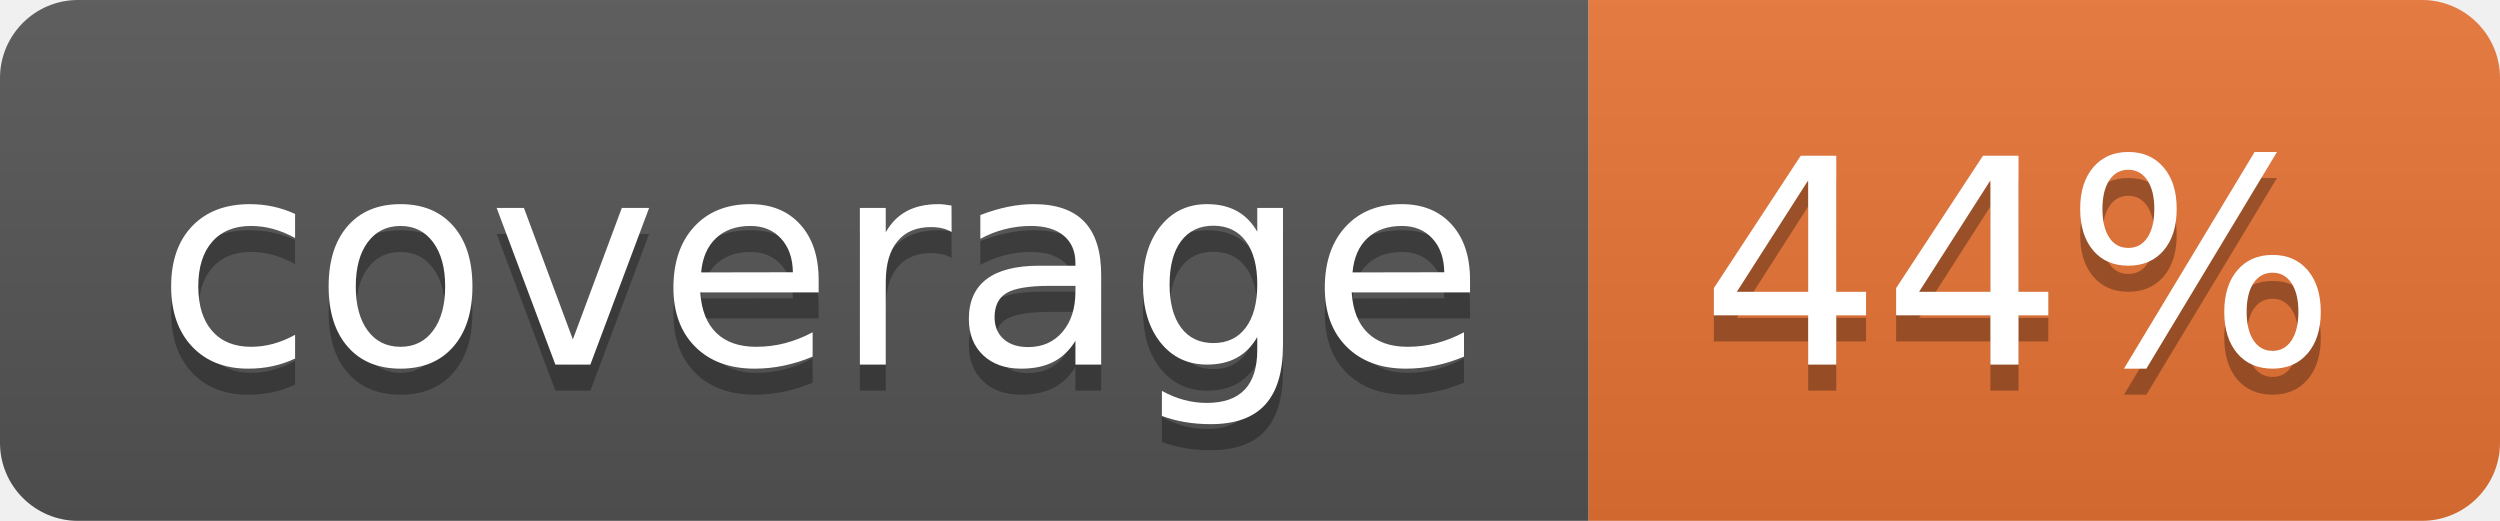
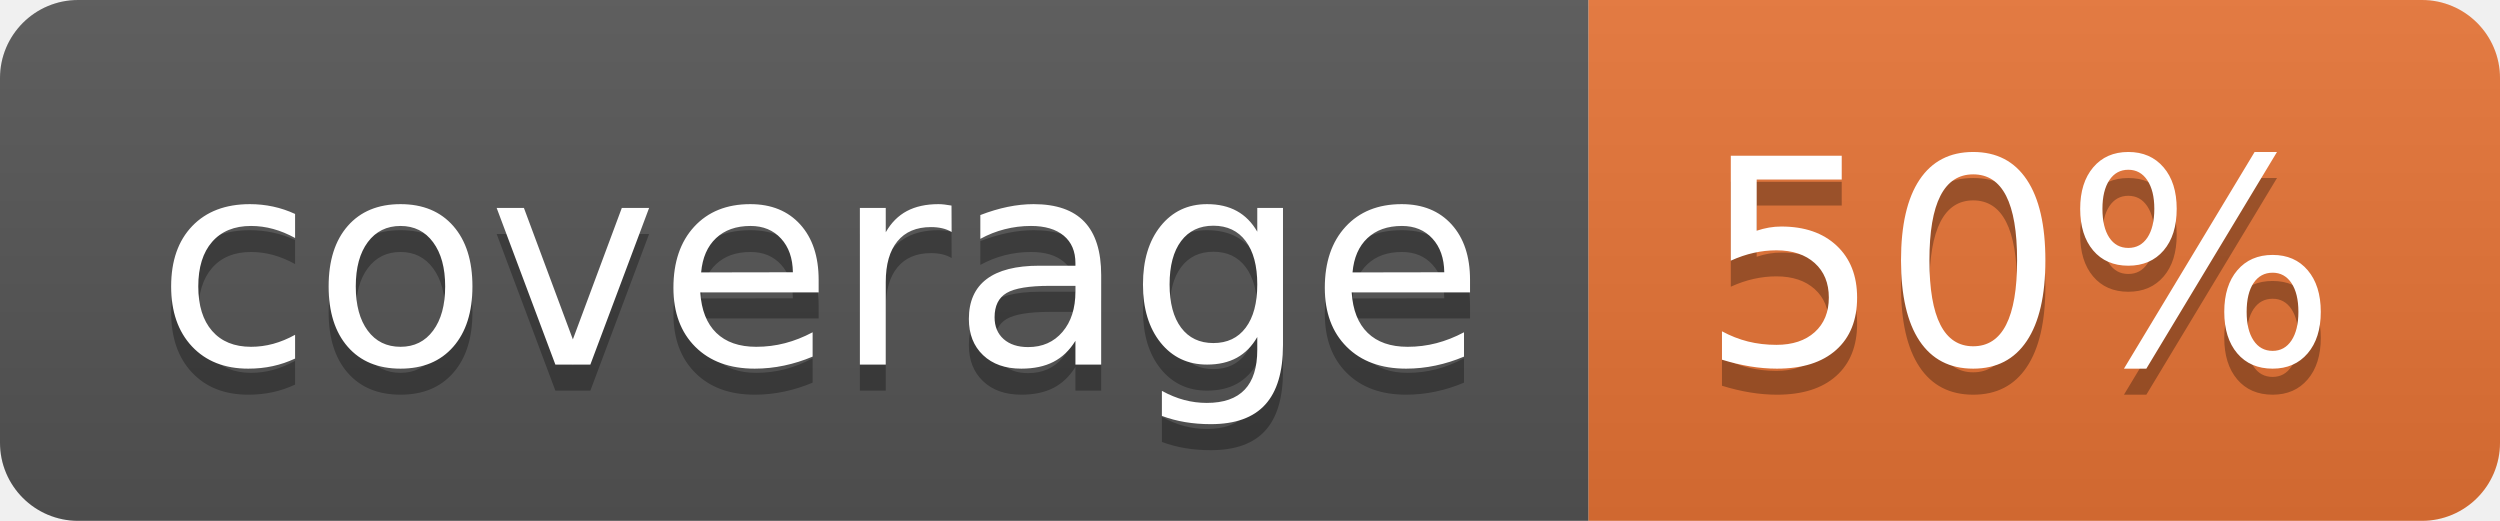
<svg xmlns="http://www.w3.org/2000/svg" width="96" height="20">
  <linearGradient id="b" x2="0" y2="100%">
    <stop offset="0" stop-color="#bbb" stop-opacity=".1" />
    <stop offset="1" stop-opacity=".1" />
  </linearGradient>
  <clipPath id="a">
    <rect width="96" height="20" rx="3" fill="#fff" />
  </clipPath>
  <g clip-path="url(#a)">
    <path fill="#555" d="M0 0h61v20H0z" />
    <path fill="#E87435" d="M61 0h35v20H61z" />
    <path fill="url(#b)" d="M0 0h96v20H0z" />
  </g>
  <g fill="#fff" text-anchor="middle" font-family="DejaVu Sans,Verdana,Geneva,sans-serif" font-size="110">
    <text x="315" y="150" fill="#010101" fill-opacity=".3" transform="scale(.1)" textLength="510">coverage</text>
    <text x="315" y="140" transform="scale(.1)" textLength="510">coverage</text>
-     <text x="775" y="150" fill="#010101" fill-opacity=".3" transform="scale(.1)" textLength="250">44%</text>
-     <text x="775" y="140" transform="scale(.1)" textLength="250">44%</text>
+     <text x="775" y="150" fill="#010101" fill-opacity=".3" transform="scale(.1)" textLength="250">50%</text>
+     <text x="775" y="140" transform="scale(.1)" textLength="250">50%</text>
  </g>
</svg>
